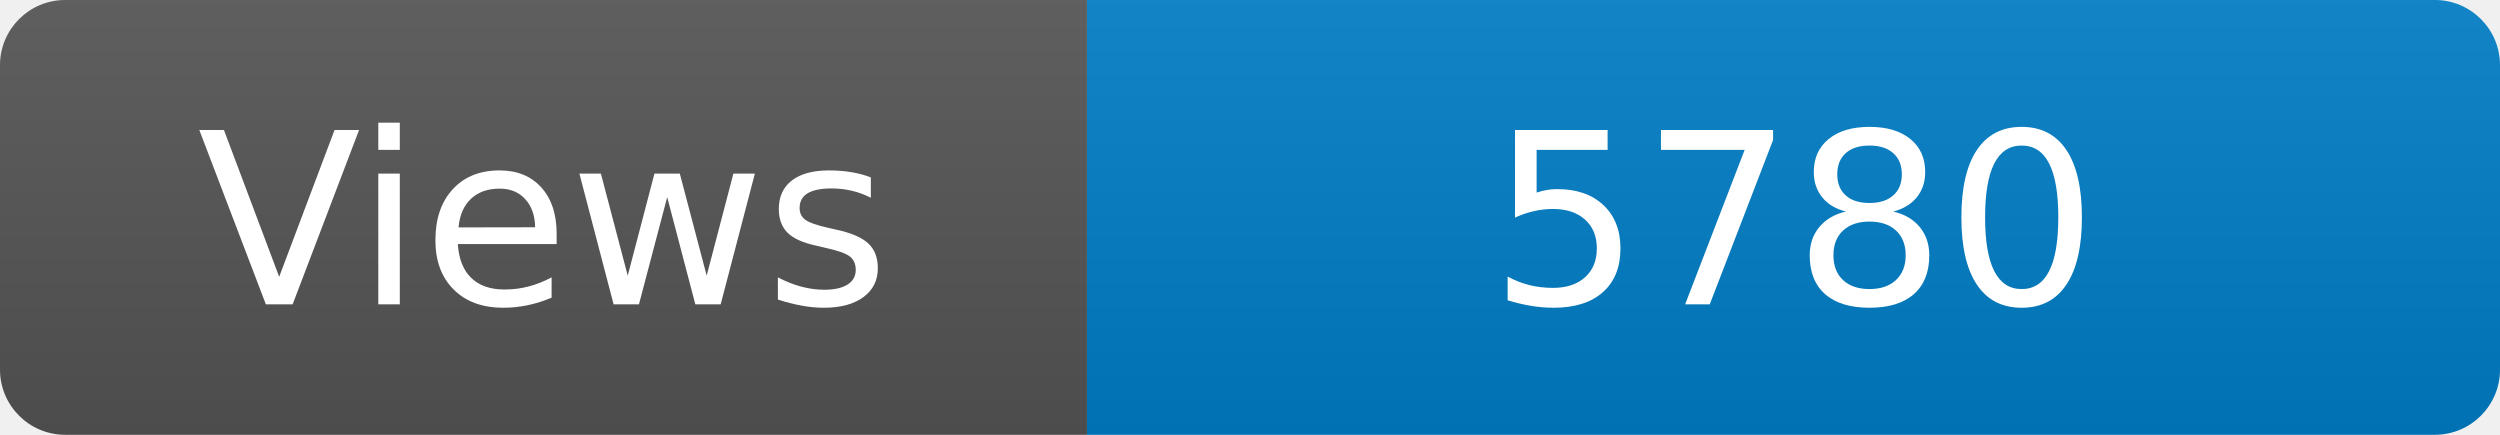
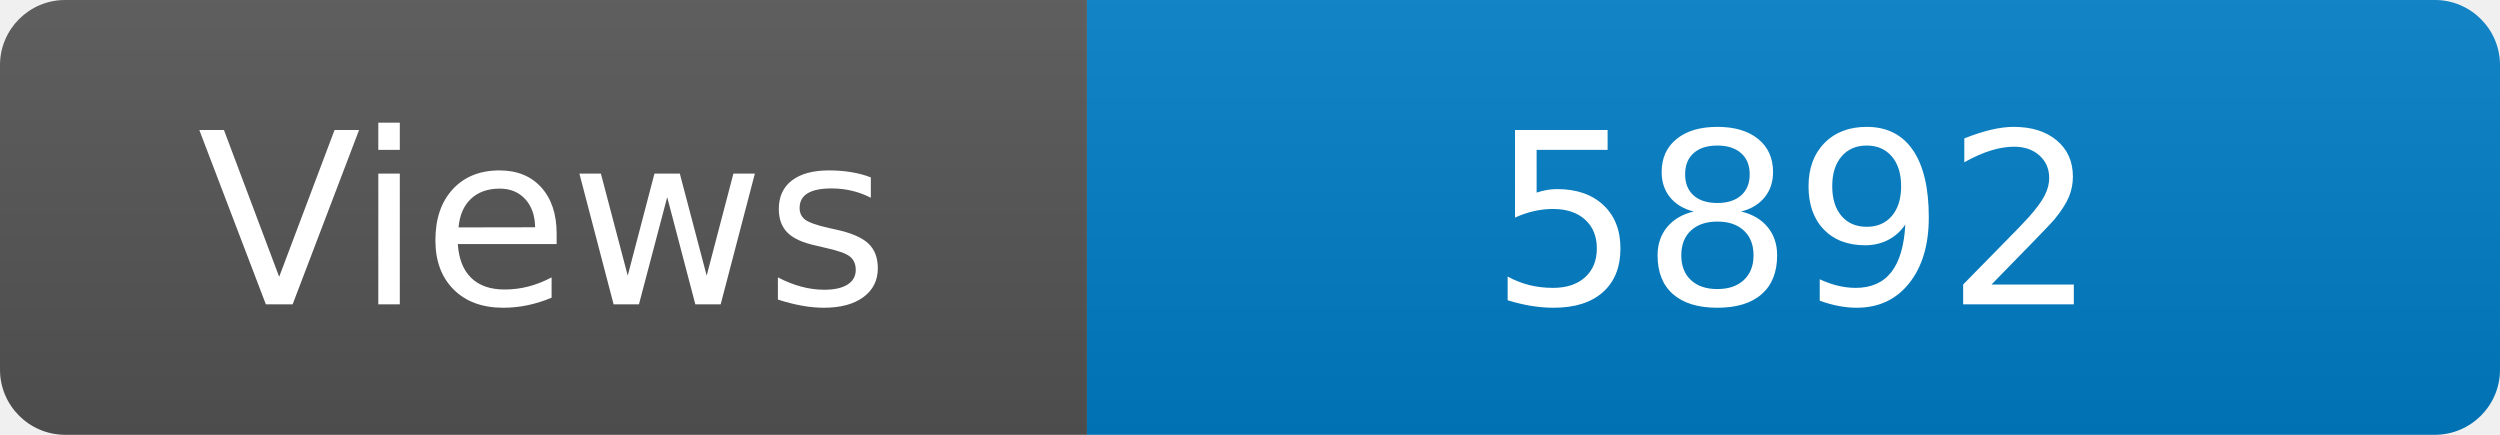
<svg xmlns="http://www.w3.org/2000/svg" width="115" height="20" role="img" aria-label="Maintained?: yes">
  <linearGradient id="s" x2="0" y2="100%">
    <stop offset="0" stop-color="#bbb" stop-opacity=".1" />
    <stop offset="1" stop-opacity=".1" />
  </linearGradient>
  <clipPath id="r">
    <rect width="115" height="20" rx="3" fill="#fff" />
  </clipPath>
  <g clip-path="url(#r)">
    <rect width="50" height="20" fill="#555" />
    <rect x="50" width="160" height="20" fill="#007ec6" />
    <rect width="115" height="20" fill="url(#s)" />
  </g>
  <g fill="#fff" text-anchor="middle" font-family="Verdana,Geneva,DejaVu Sans,sans-serif" font-size="110">
    <text x="250" y="140" transform="scale(.1)" fill="#fff">Views</text>
-     <text x="825" y="140" transform="scale(.1)" fill="#fff">5780</text>
+     <text x="825" y="140" transform="scale(.1)" fill="#fff">5892</text>
  </g>
</svg>
